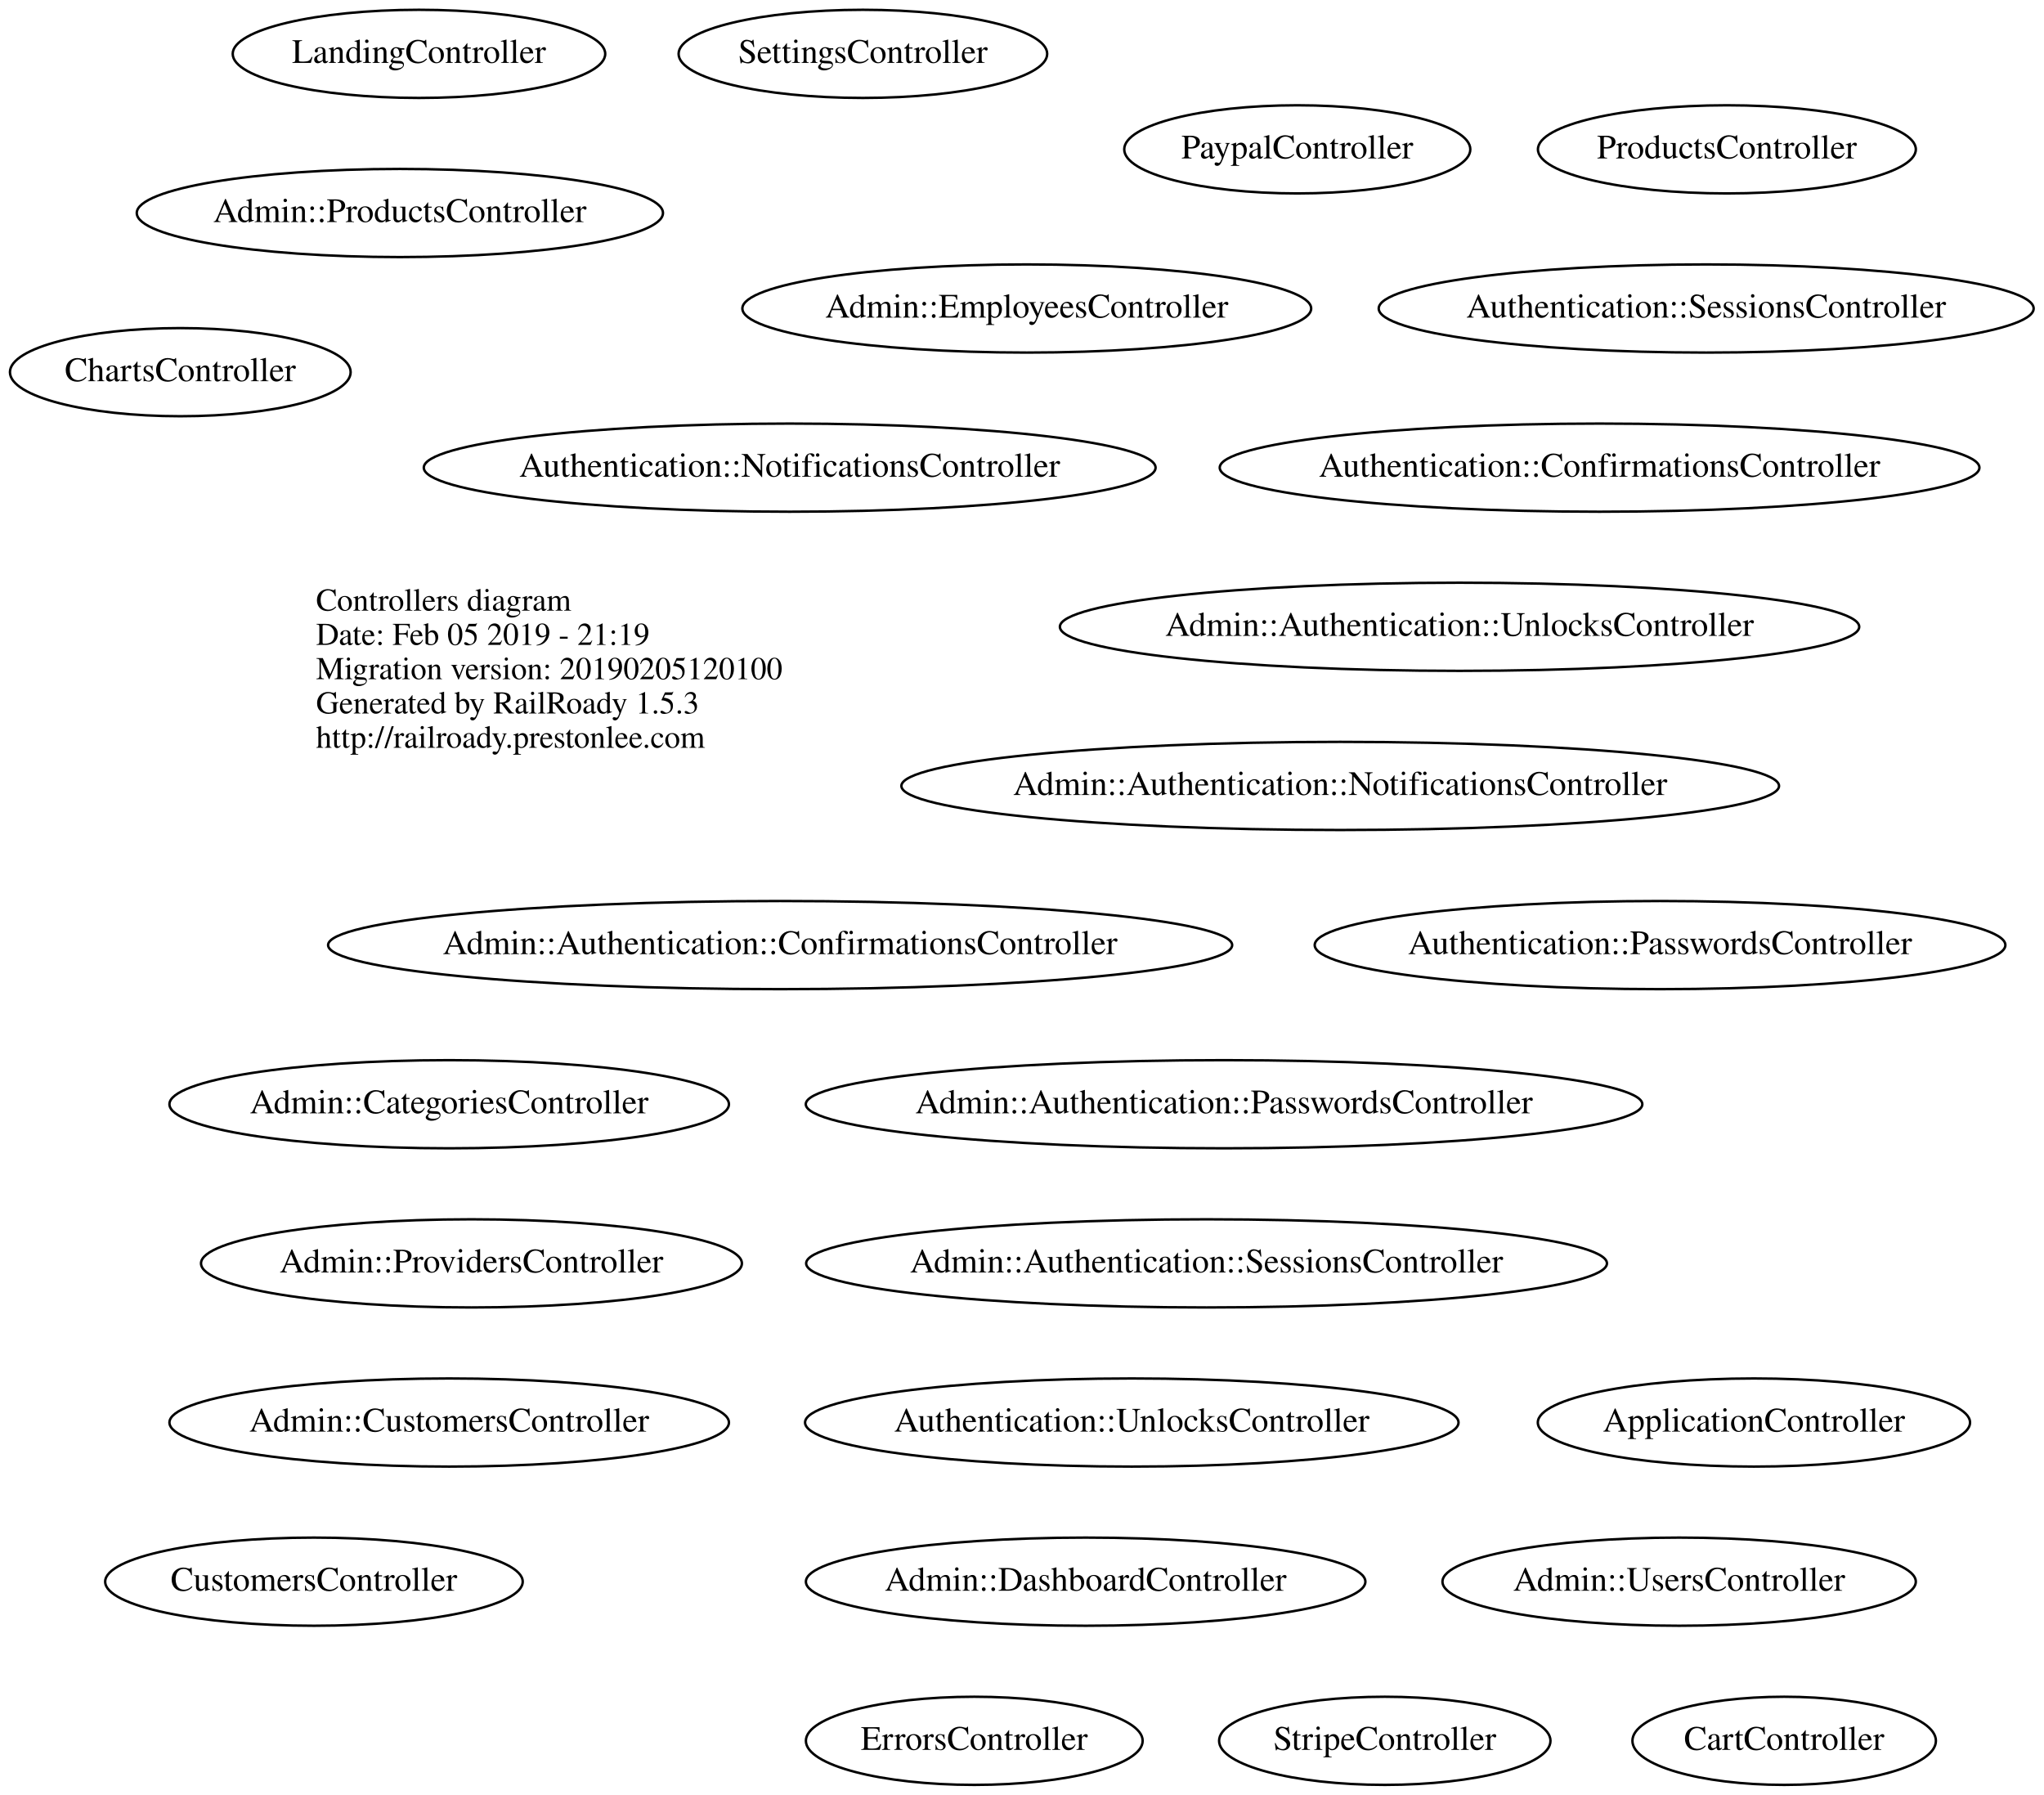
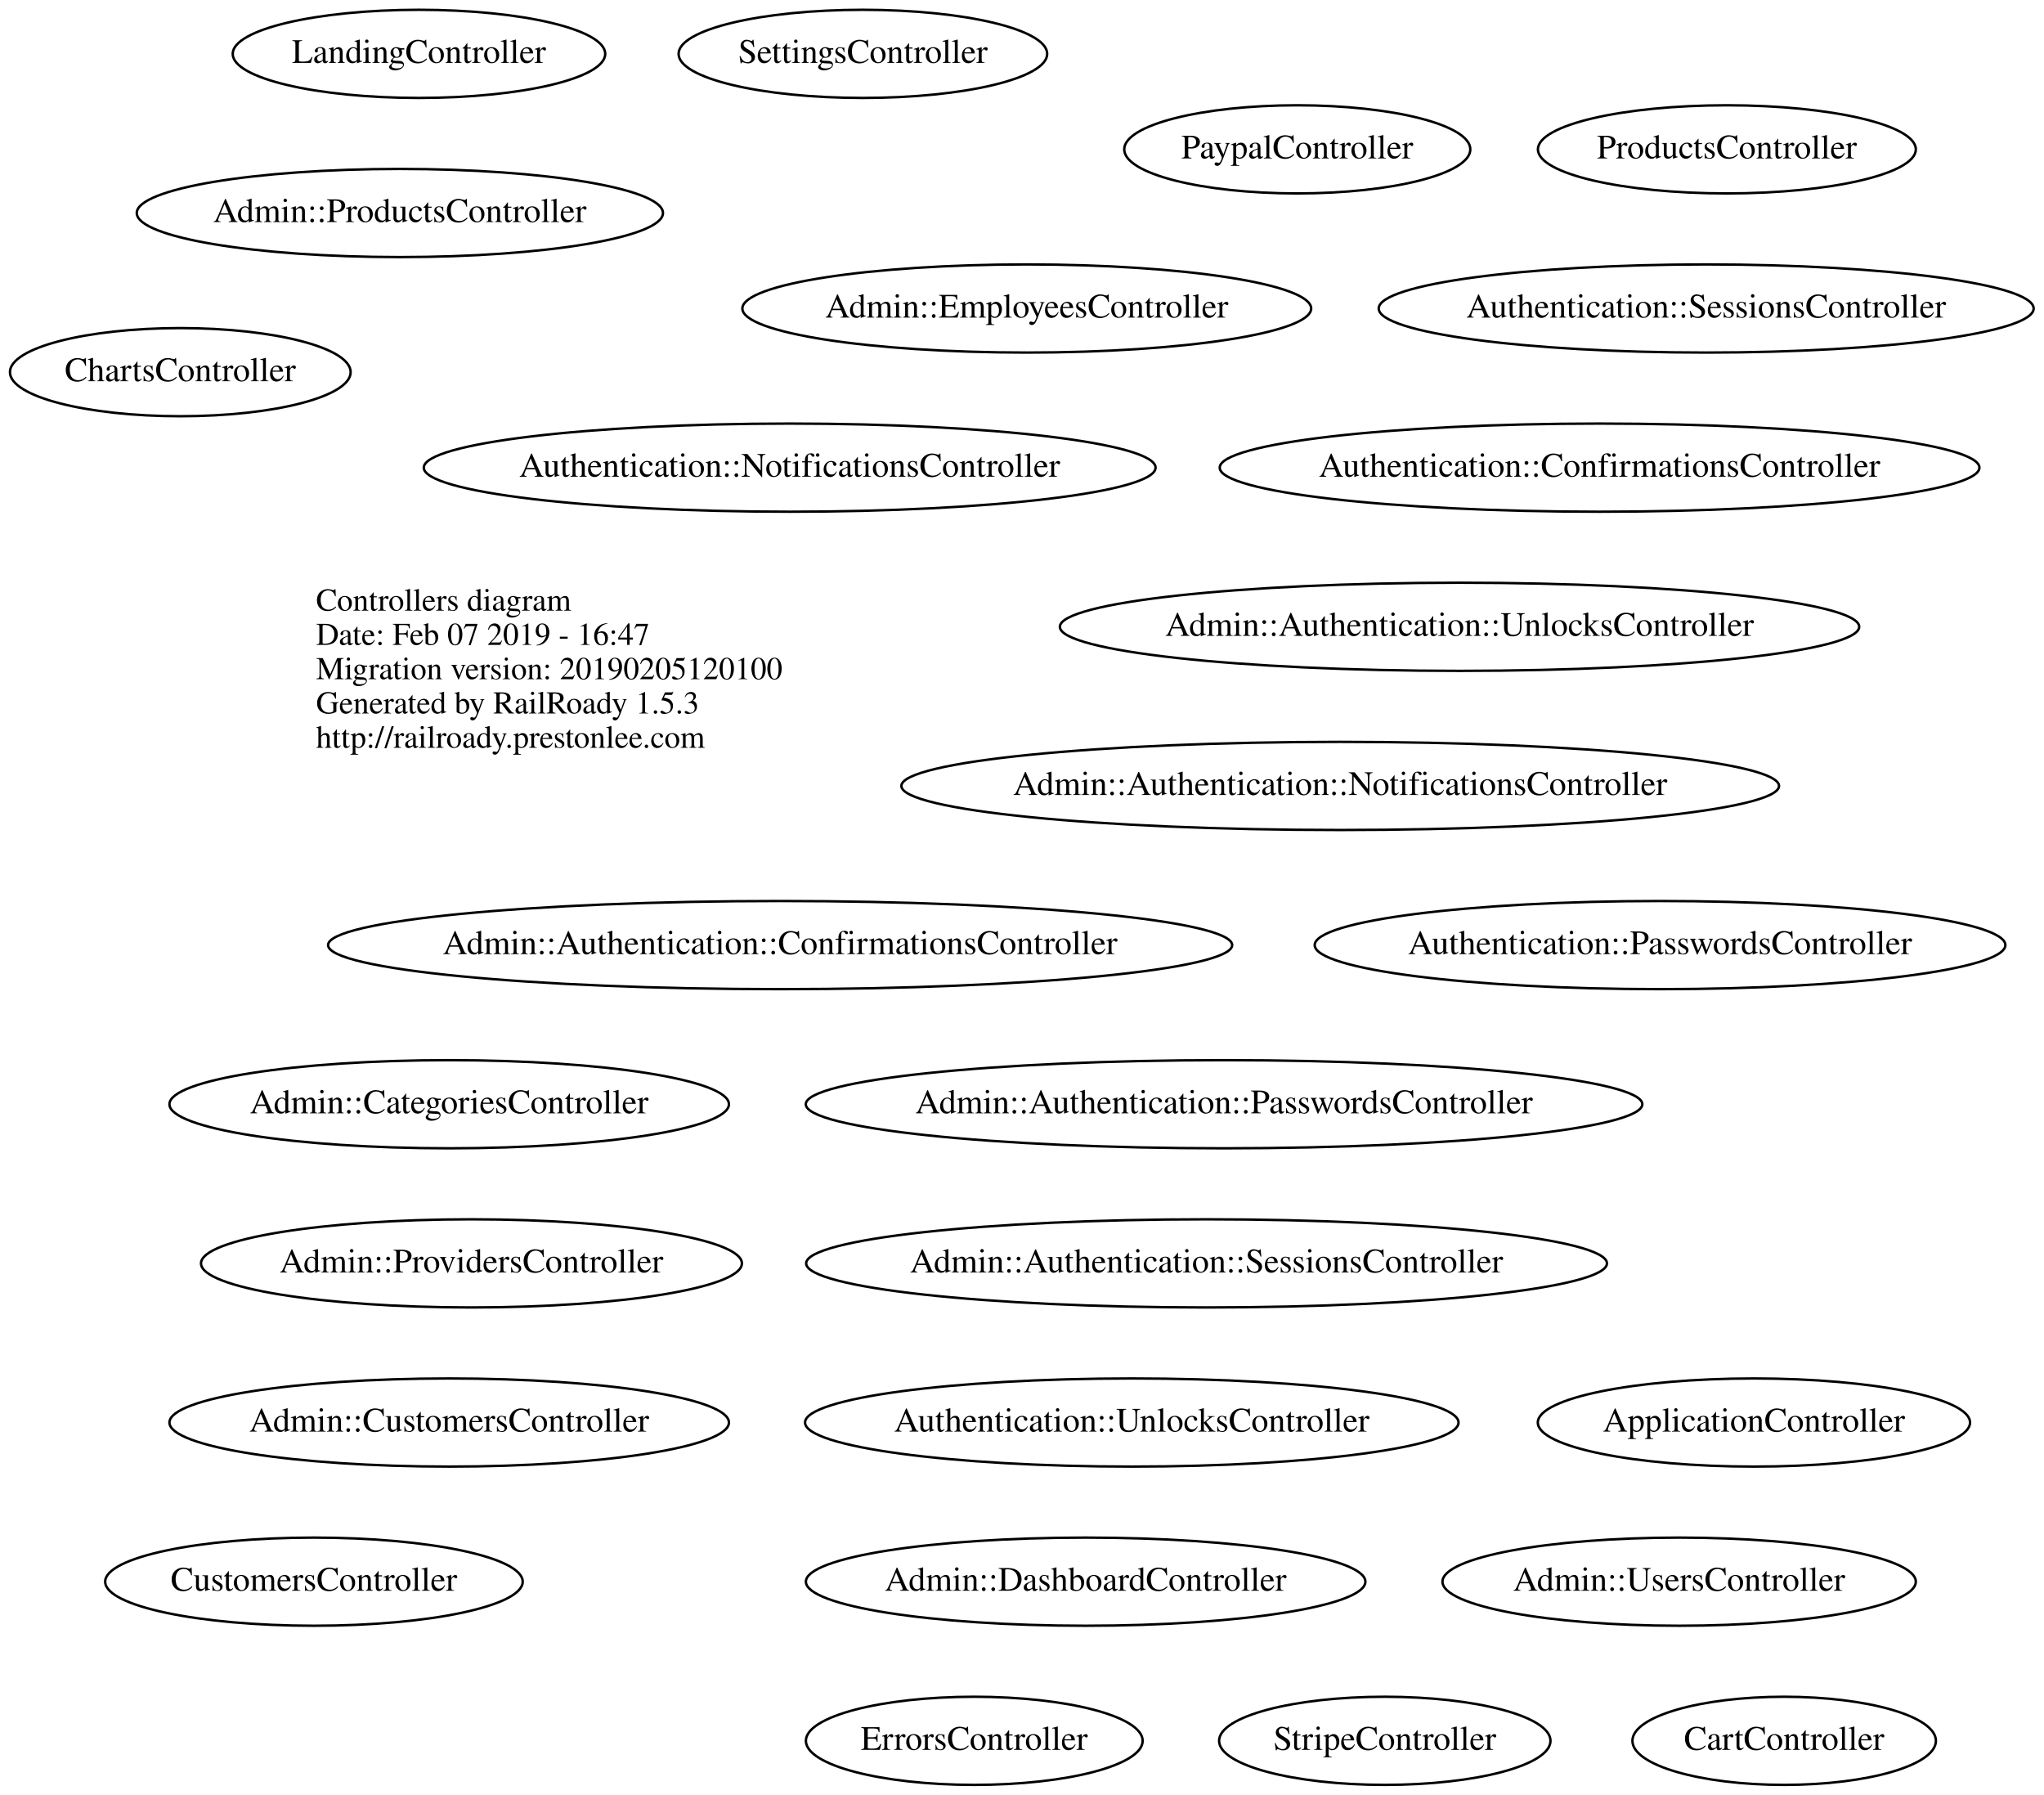
<svg xmlns="http://www.w3.org/2000/svg" width="835pt" height="733pt" viewBox="0.00 0.00 834.78 733.00">
  <g id="graph0" class="graph" transform="scale(1 1) rotate(0) translate(4 729)">
    <polygon fill="transparent" stroke="transparent" points="-4,4 -4,-729 830.776,-729 830.776,4 -4,4" />
    <g id="node1" class="node">
      <text text-anchor="start" x="125" y="-479.6" font-family="Times,serif" font-size="13.00" fill="#000000">Controllers diagram</text>
-       <text text-anchor="start" x="125" y="-465.6" font-family="Times,serif" font-size="13.00" fill="#000000">Date: Feb 05 2019 - 21:19</text>
+       <text text-anchor="start" x="125" y="-465.6" font-family="Times,serif" font-size="13.00" fill="#000000">Date: Feb 07 2019 - 16:47</text>
      <text text-anchor="start" x="125" y="-451.6" font-family="Times,serif" font-size="13.00" fill="#000000">Migration version: 20190205120100</text>
      <text text-anchor="start" x="125" y="-437.6" font-family="Times,serif" font-size="13.00" fill="#000000">Generated by RailRoady 1.5.3</text>
      <text text-anchor="start" x="125" y="-423.6" font-family="Times,serif" font-size="13.00" fill="#000000">http://railroady.prestonlee.com</text>
    </g>
    <g id="node2" class="node">
      <ellipse fill="none" stroke="#000000" cx="701.343" cy="-668" rx="77.187" ry="18" />
      <text text-anchor="middle" x="701.343" y="-664.3" font-family="Times,serif" font-size="14.00" fill="#000000">ProductsController</text>
    </g>
    <g id="node3" class="node">
      <ellipse fill="none" stroke="#000000" cx="124.142" cy="-83" rx="85.285" ry="18" />
      <text text-anchor="middle" x="124.142" y="-79.3" font-family="Times,serif" font-size="14.00" fill="#000000">CustomersController</text>
    </g>
    <g id="node4" class="node">
      <ellipse fill="none" stroke="#000000" cx="69.544" cy="-577" rx="69.588" ry="18" />
      <text text-anchor="middle" x="69.544" y="-573.3" font-family="Times,serif" font-size="14.00" fill="#000000">ChartsController</text>
    </g>
    <g id="node5" class="node">
      <ellipse fill="none" stroke="#000000" cx="525.844" cy="-668" rx="70.688" ry="18" />
      <text text-anchor="middle" x="525.844" y="-664.3" font-family="Times,serif" font-size="14.00" fill="#000000">PaypalController</text>
    </g>
    <g id="node6" class="node">
      <ellipse fill="none" stroke="#000000" cx="724.745" cy="-18" rx="61.99" ry="18" />
      <text text-anchor="middle" x="724.745" y="-14.3" font-family="Times,serif" font-size="14.00" fill="#000000">CartController</text>
    </g>
    <g id="node7" class="node">
      <ellipse fill="none" stroke="#000000" cx="179.39" cy="-278" rx="114.28" ry="18" />
      <text text-anchor="middle" x="179.39" y="-274.3" font-family="Times,serif" font-size="14.00" fill="#000000">Admin::CategoriesController</text>
    </g>
    <g id="node8" class="node">
      <ellipse fill="none" stroke="#000000" cx="159.24" cy="-642" rx="107.481" ry="18" />
      <text text-anchor="middle" x="159.24" y="-638.3" font-family="Times,serif" font-size="14.00" fill="#000000">Admin::ProductsController</text>
    </g>
    <g id="node9" class="node">
      <ellipse fill="none" stroke="#000000" cx="188.49" cy="-213" rx="110.48" ry="18" />
      <text text-anchor="middle" x="188.49" y="-209.3" font-family="Times,serif" font-size="14.00" fill="#000000">Admin::ProvidersController</text>
    </g>
    <g id="node10" class="node">
      <ellipse fill="none" stroke="#000000" cx="179.39" cy="-148" rx="114.28" ry="18" />
      <text text-anchor="middle" x="179.39" y="-144.3" font-family="Times,serif" font-size="14.00" fill="#000000">Admin::CustomersController</text>
    </g>
    <g id="node11" class="node">
      <ellipse fill="none" stroke="#000000" cx="415.34" cy="-603" rx="116.18" ry="18" />
      <text text-anchor="middle" x="415.34" y="-599.3" font-family="Times,serif" font-size="14.00" fill="#000000">Admin::EmployeesController</text>
    </g>
    <g id="node12" class="node">
      <ellipse fill="none" stroke="#000000" cx="439.39" cy="-83" rx="114.28" ry="18" />
      <text text-anchor="middle" x="439.39" y="-79.3" font-family="Times,serif" font-size="14.00" fill="#000000">Admin::DashboardController</text>
    </g>
    <g id="node13" class="node">
      <ellipse fill="none" stroke="#000000" cx="543.384" cy="-408" rx="179.268" ry="18" />
      <text text-anchor="middle" x="543.384" y="-404.3" font-family="Times,serif" font-size="14.00" fill="#000000">Admin::Authentication::NotificationsController</text>
    </g>
    <g id="node14" class="node">
      <ellipse fill="none" stroke="#000000" cx="314.584" cy="-343" rx="184.667" ry="18" />
      <text text-anchor="middle" x="314.584" y="-339.3" font-family="Times,serif" font-size="14.00" fill="#000000">Admin::Authentication::ConfirmationsController</text>
    </g>
    <g id="node15" class="node">
      <ellipse fill="none" stroke="#000000" cx="592.135" cy="-473" rx="163.271" ry="18" />
      <text text-anchor="middle" x="592.135" y="-469.3" font-family="Times,serif" font-size="14.00" fill="#000000">Admin::Authentication::UnlocksController</text>
    </g>
    <g id="node16" class="node">
      <ellipse fill="none" stroke="#000000" cx="488.786" cy="-213" rx="163.571" ry="18" />
      <text text-anchor="middle" x="488.786" y="-209.3" font-family="Times,serif" font-size="14.00" fill="#000000">Admin::Authentication::SessionsController</text>
    </g>
    <g id="node17" class="node">
      <ellipse fill="none" stroke="#000000" cx="495.935" cy="-278" rx="170.87" ry="18" />
      <text text-anchor="middle" x="495.935" y="-274.3" font-family="Times,serif" font-size="14.00" fill="#000000">Admin::Authentication::PasswordsController</text>
    </g>
    <g id="node18" class="node">
      <ellipse fill="none" stroke="#000000" cx="681.841" cy="-83" rx="96.683" ry="18" />
      <text text-anchor="middle" x="681.841" y="-79.3" font-family="Times,serif" font-size="14.00" fill="#000000">Admin::UsersController</text>
    </g>
    <g id="node19" class="node">
      <ellipse fill="none" stroke="#000000" cx="712.392" cy="-148" rx="88.284" ry="18" />
      <text text-anchor="middle" x="712.392" y="-144.3" font-family="Times,serif" font-size="14.00" fill="#000000">ApplicationController</text>
    </g>
    <g id="node20" class="node">
      <ellipse fill="none" stroke="#000000" cx="348.393" cy="-707" rx="75.287" ry="18" />
      <text text-anchor="middle" x="348.393" y="-703.3" font-family="Times,serif" font-size="14.00" fill="#000000">SettingsController</text>
    </g>
    <g id="node21" class="node">
      <ellipse fill="none" stroke="#000000" cx="393.894" cy="-18" rx="68.788" ry="18" />
      <text text-anchor="middle" x="393.894" y="-14.3" font-family="Times,serif" font-size="14.00" fill="#000000">ErrorsController</text>
    </g>
    <g id="node22" class="node">
      <ellipse fill="none" stroke="#000000" cx="318.487" cy="-538" rx="149.474" ry="18" />
      <text text-anchor="middle" x="318.487" y="-534.3" font-family="Times,serif" font-size="14.00" fill="#000000">Authentication::NotificationsController</text>
    </g>
    <g id="node23" class="node">
      <ellipse fill="none" stroke="#000000" cx="649.336" cy="-538" rx="155.173" ry="18" />
      <text text-anchor="middle" x="649.336" y="-534.3" font-family="Times,serif" font-size="14.00" fill="#000000">Authentication::ConfirmationsController</text>
    </g>
    <g id="node24" class="node">
      <ellipse fill="none" stroke="#000000" cx="458.238" cy="-148" rx="133.477" ry="18" />
      <text text-anchor="middle" x="458.238" y="-144.3" font-family="Times,serif" font-size="14.00" fill="#000000">Authentication::UnlocksController</text>
    </g>
    <g id="node25" class="node">
      <ellipse fill="none" stroke="#000000" cx="692.888" cy="-603" rx="133.776" ry="18" />
      <text text-anchor="middle" x="692.888" y="-599.3" font-family="Times,serif" font-size="14.00" fill="#000000">Authentication::SessionsController</text>
    </g>
    <g id="node26" class="node">
      <ellipse fill="none" stroke="#000000" cx="674.038" cy="-343" rx="141.075" ry="18" />
      <text text-anchor="middle" x="674.038" y="-339.3" font-family="Times,serif" font-size="14.00" fill="#000000">Authentication::PasswordsController</text>
    </g>
    <g id="node27" class="node">
      <ellipse fill="none" stroke="#000000" cx="561.594" cy="-18" rx="67.688" ry="18" />
      <text text-anchor="middle" x="561.594" y="-14.3" font-family="Times,serif" font-size="14.00" fill="#000000">StripeController</text>
    </g>
    <g id="node28" class="node">
      <ellipse fill="none" stroke="#000000" cx="167.043" cy="-707" rx="76.087" ry="18" />
      <text text-anchor="middle" x="167.043" y="-703.3" font-family="Times,serif" font-size="14.00" fill="#000000">LandingController</text>
    </g>
  </g>
</svg>
